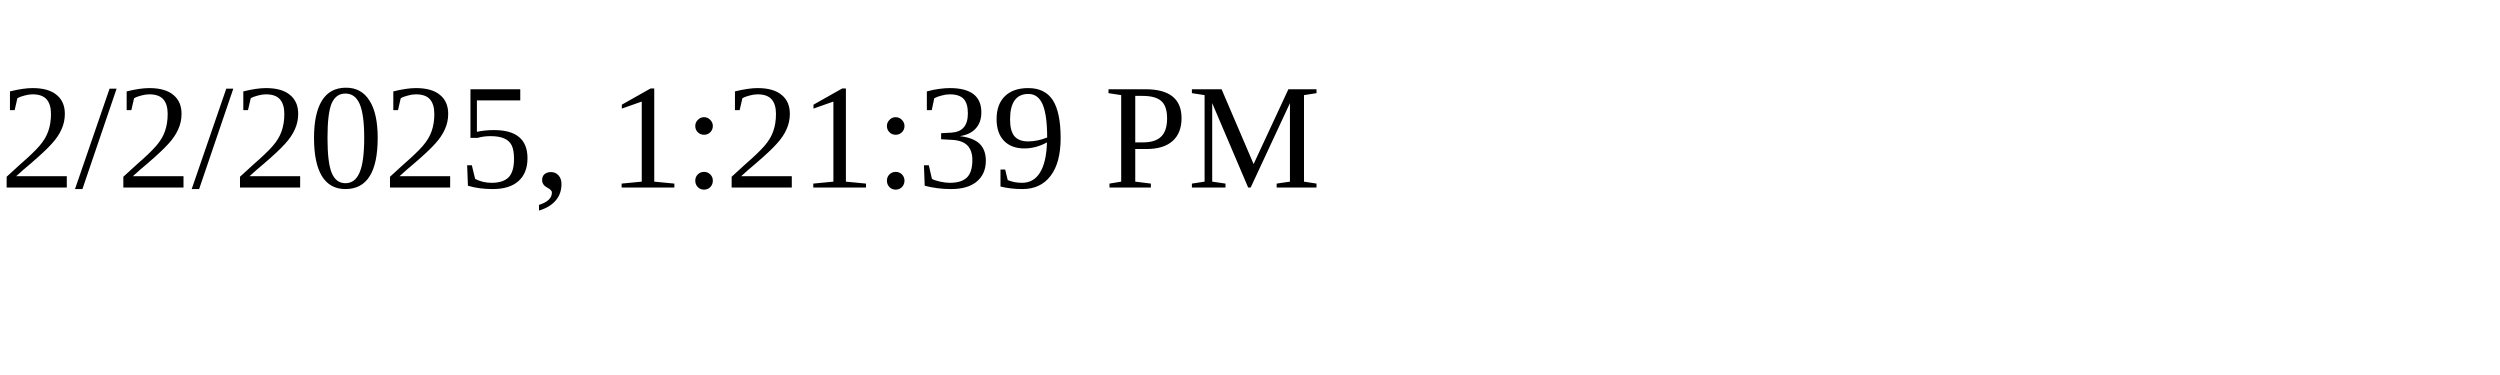
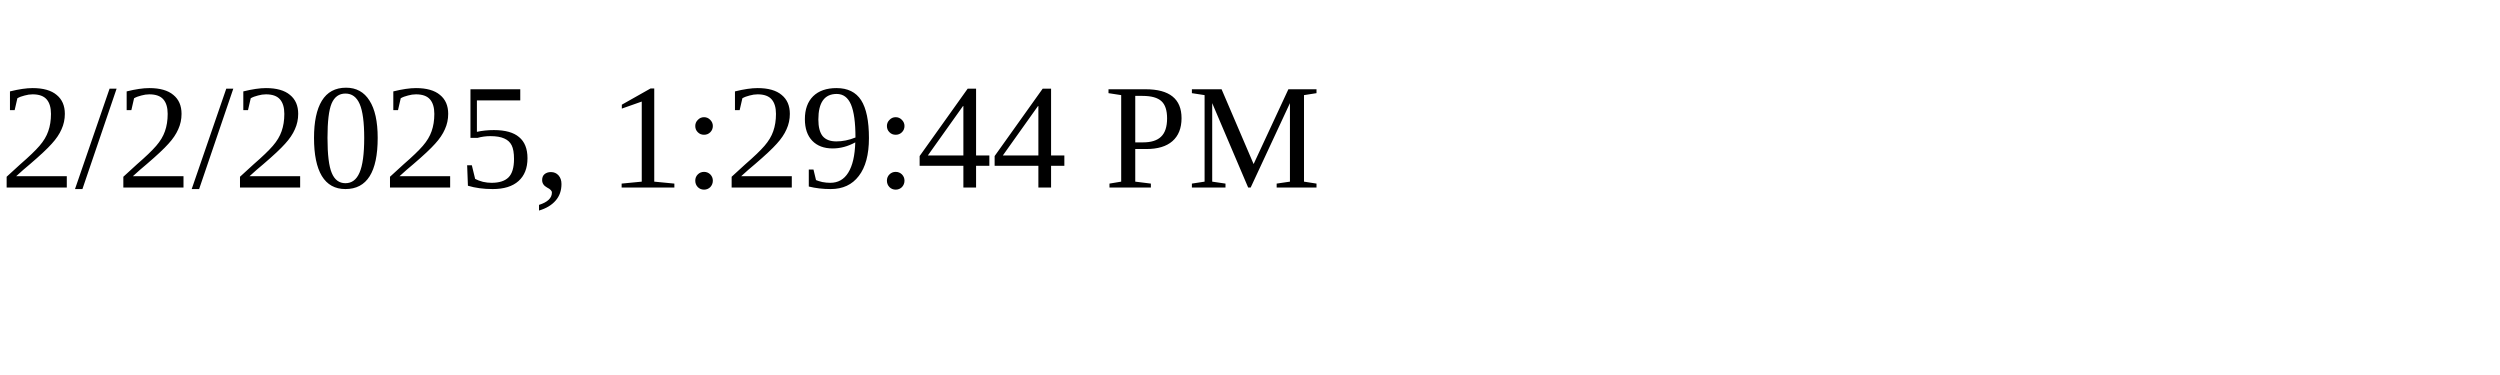
<svg xmlns="http://www.w3.org/2000/svg" height="30" width="200">
-   <text x="0" y="15">2/2/2025, 1:21:39 PM</text>
+   <text x="0" y="15">2/2/2025, 1:29:44 PM</text>
</svg>
